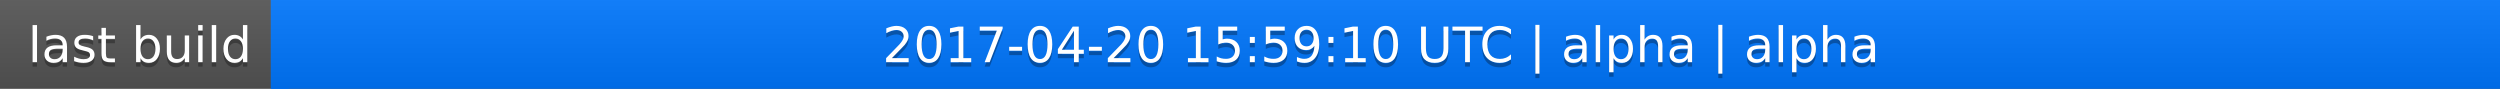
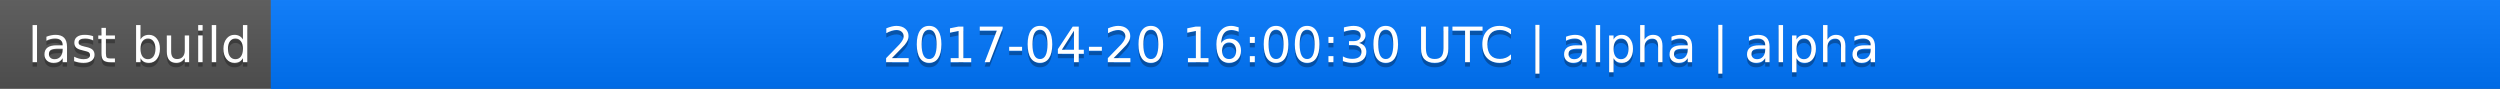
<svg xmlns="http://www.w3.org/2000/svg" width="563" height="20">
  <linearGradient id="a" x2="0" y2="100%">
    <stop offset="0" stop-color="#bbb" stop-opacity=".1" />
    <stop offset="1" stop-opacity=".1" />
  </linearGradient>
  <rect rx="0" width="563" height="20" fill="#555" />
  <rect rx="0" x="61" width="502" height="20" fill="#07f" />
  <path fill="#07f" d="M61 0h4v20h-4z" />
  <rect rx="0" width="563" height="20" fill="url(#a)" />
  <g fill="#fff" text-anchor="middle" font-family="DejaVu Sans,Verdana,Geneva,sans-serif" font-size="11">
    <text x="31.5" y="15" fill="#010101" fill-opacity=".3">last build</text>
    <text x="31.5" y="14">last build</text>
-     <text x="311" y="15" fill="#010101" fill-opacity=".3">2017-04-20 15:59:10 UTC | alpha | alpha</text>
-     <text x="311" y="14">2017-04-20 15:59:10 UTC | alpha | alpha</text>
+     <text x="311" y="15" fill="#010101" fill-opacity=".3">2017-04-20 16:00:30 UTC | alpha | alpha</text>
+     <text x="311" y="14">2017-04-20 16:00:30 UTC | alpha | alpha</text>
  </g>
</svg>
